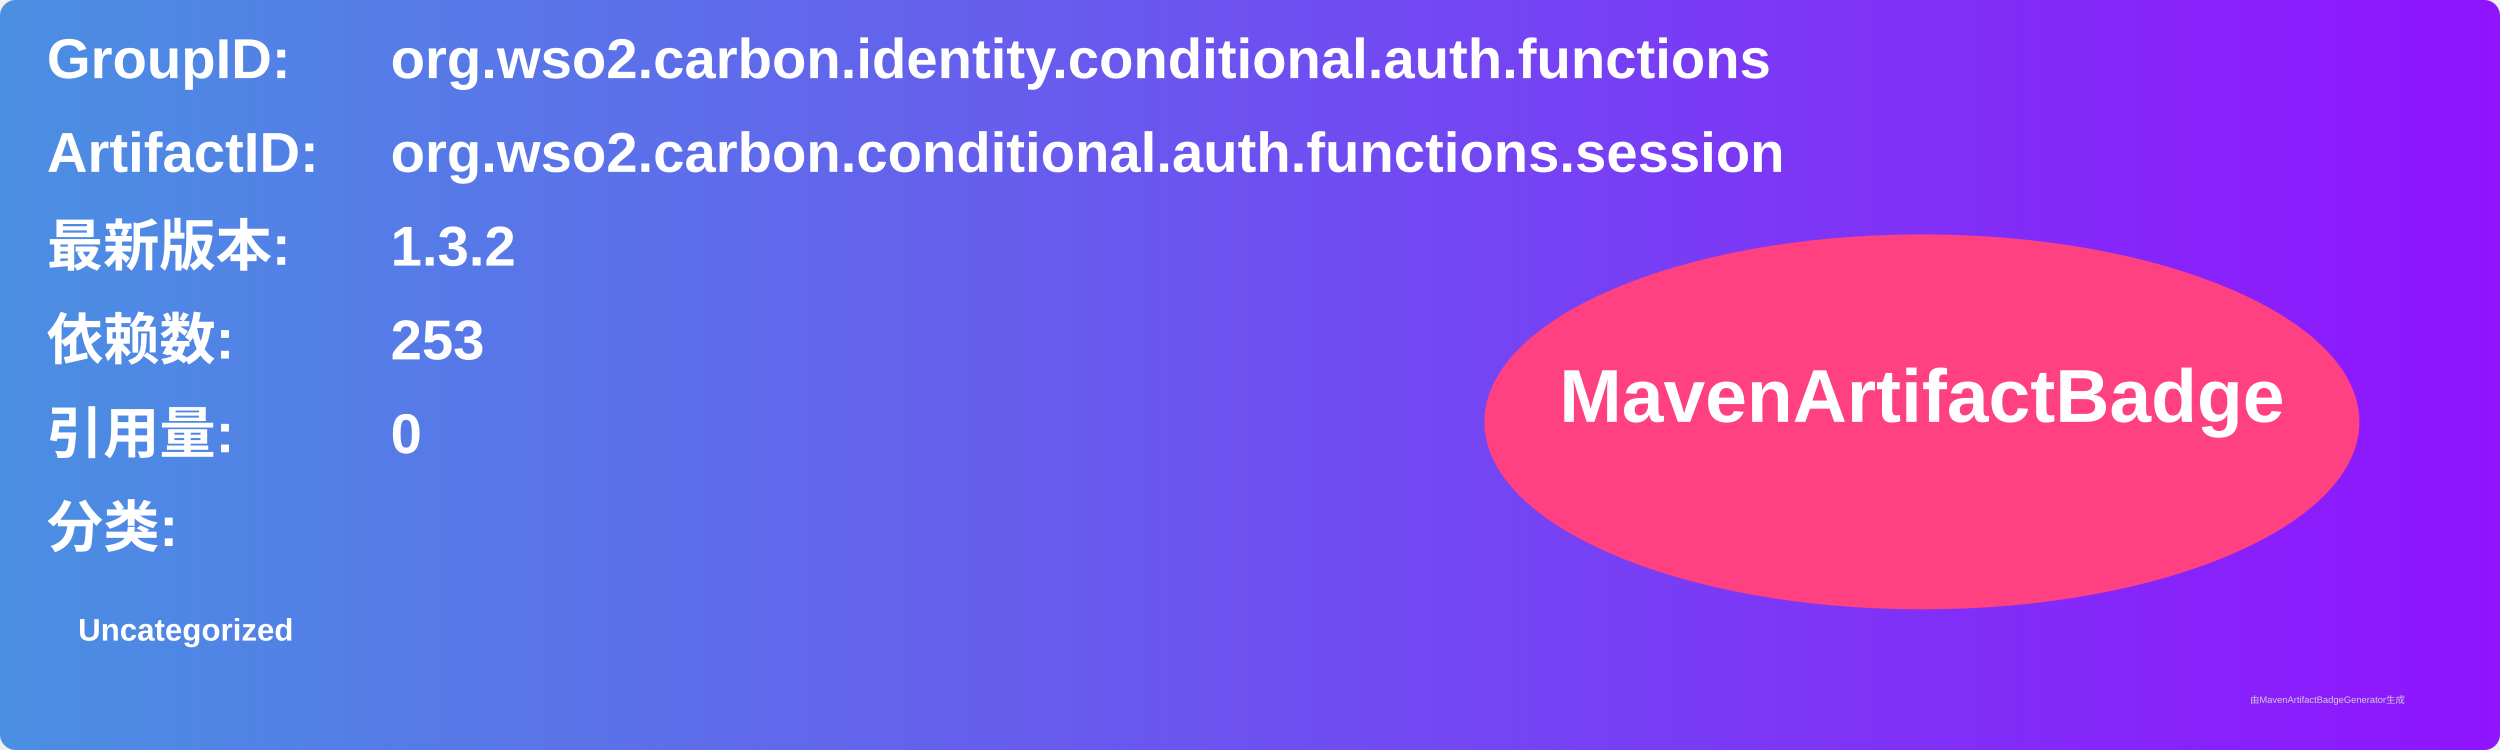
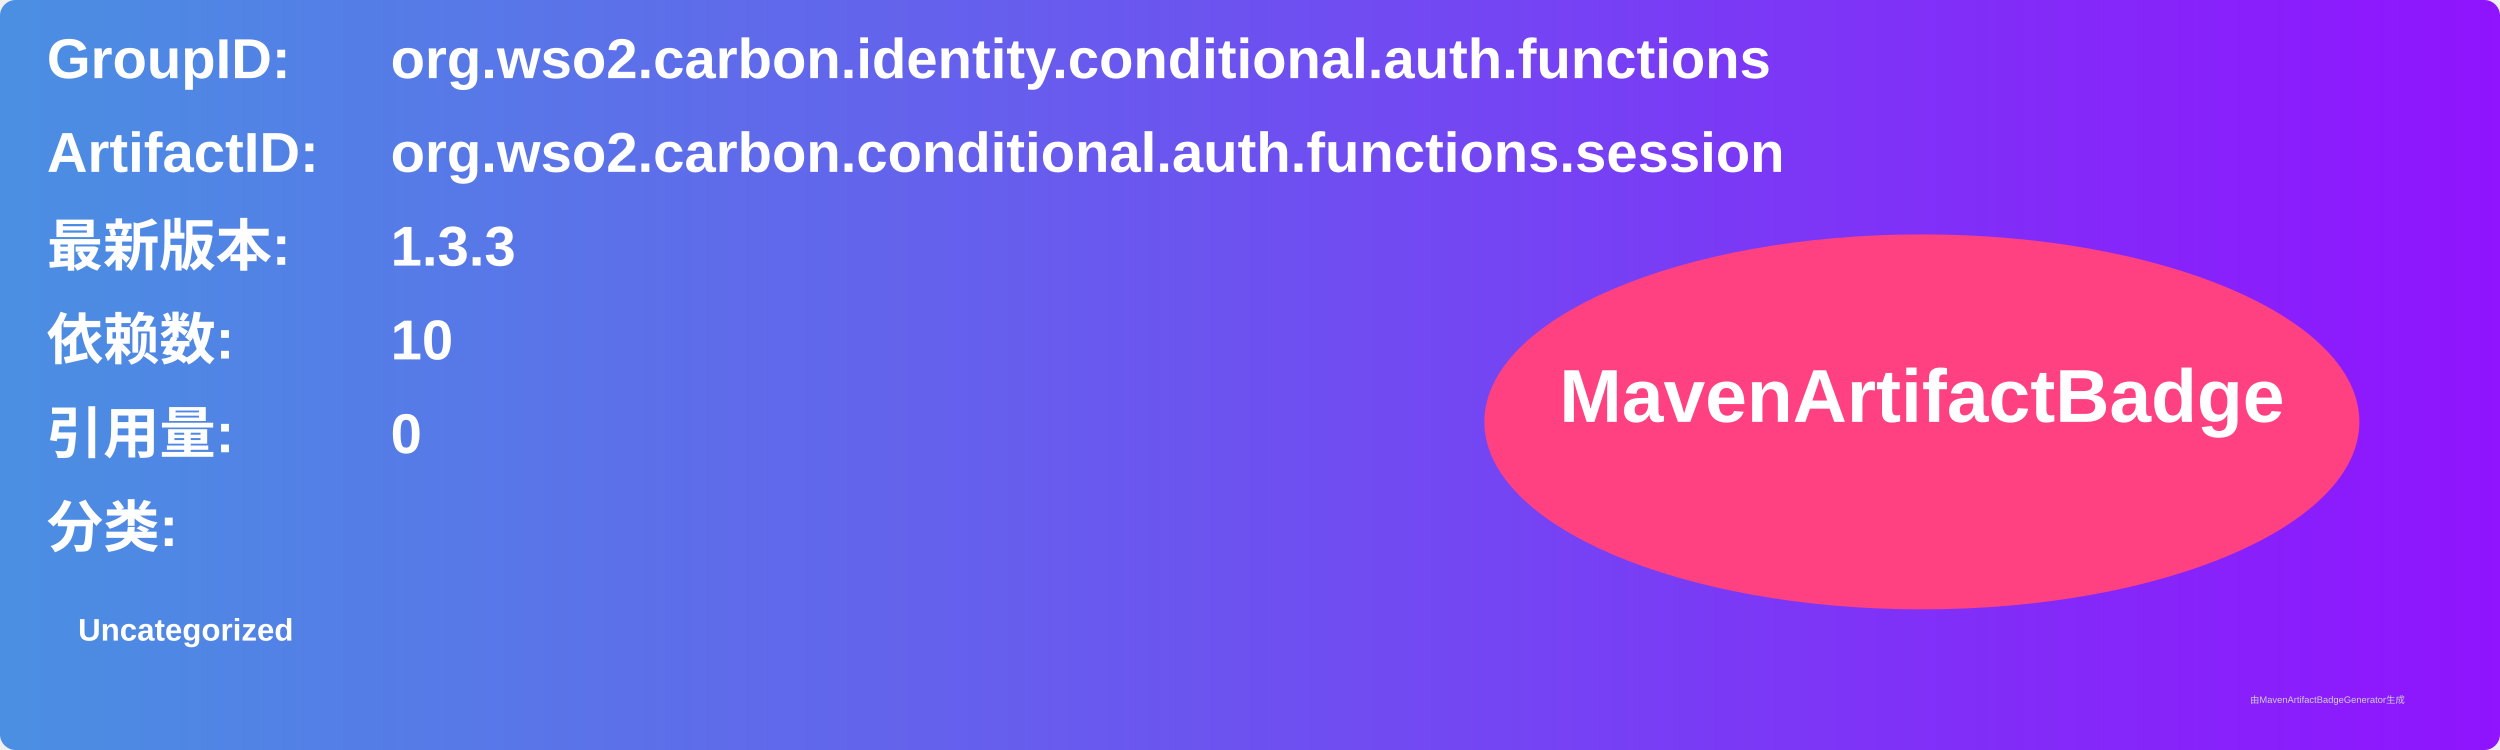
<svg xmlns="http://www.w3.org/2000/svg" width="800" height="240" viewBox="0 0 800 240">
  <linearGradient id="grad" x1="0%" y1="0%" x2="100%" y2="0%">
    <stop offset="0%" stop-color="#4a90e2" />
    <stop offset="100%" stop-color="#9013fe" />
  </linearGradient>
  <rect width="100%" height="100%" rx="5" ry="5" fill="url(#grad)" />
  <g transform="translate(15, 15)">
    <text x="0" y="10" font-family="Arial" font-size="18" fill="white" font-weight="bold" width="260">GroupID:</text>
    <text x="110" y="10" font-family="Arial" font-size="18" fill="white" font-weight="bold" width="460">org.wso2.carbon.identity.conditional.auth.functions</text>
    <text x="0" y="40" font-family="Arial" font-size="18" fill="white" font-weight="bold" width="260">ArtifactID:</text>
    <text x="110" y="40" font-family="Arial" font-size="18" fill="white" font-weight="bold" width="460">org.wso2.carbon.conditional.auth.functions.session</text>
    <text x="0" y="70" font-family="Arial" font-size="18" fill="white" font-weight="bold">最新版本:</text>
    <text x="110" y="70" font-family="Arial" font-size="18" fill="white" font-weight="bold">
-       <tspan font-weight="bold">1.3.2</tspan>
+       <tspan font-weight="bold">1.3.3</tspan>
    </text>
    <text x="0" y="100" font-family="Arial" font-size="18" fill="white" font-weight="bold">依赖数: </text>
    <text x="110" y="100" font-family="Arial" font-size="18" fill="white">
-       <tspan font-weight="bold">253</tspan>
+       <tspan font-weight="bold">10</tspan>
    </text>
    <text x="0" y="130" font-family="Arial" font-size="18" fill="white" font-weight="bold">引用量: </text>
    <text x="110" y="130" font-family="Arial" font-size="18" fill="white">
      <tspan font-weight="bold">0</tspan>
    </text>
    <text x="0" y="160" font-family="Arial" font-size="18" fill="white" font-weight="bold">分类:</text>
    <text x="10" y="190" font-family="Arial" font-size="10" fill="white">
      <tspan font-weight="bold">Uncategorized</tspan>
    </text>
    <ellipse cx="600" cy="120" rx="140" ry="60" fill="#ff4081" />
    <text x="600" y="120" text-anchor="middle" font-family="Arial" font-size="24" fill="white" font-weight="bold">MavenArtifactBadge</text>
  </g>
  <text x="720" y="225" font-family="Arial" font-size="3" fill="#d0d0d0">由MavenArtifactBadgeGenerator生成</text>
</svg>
